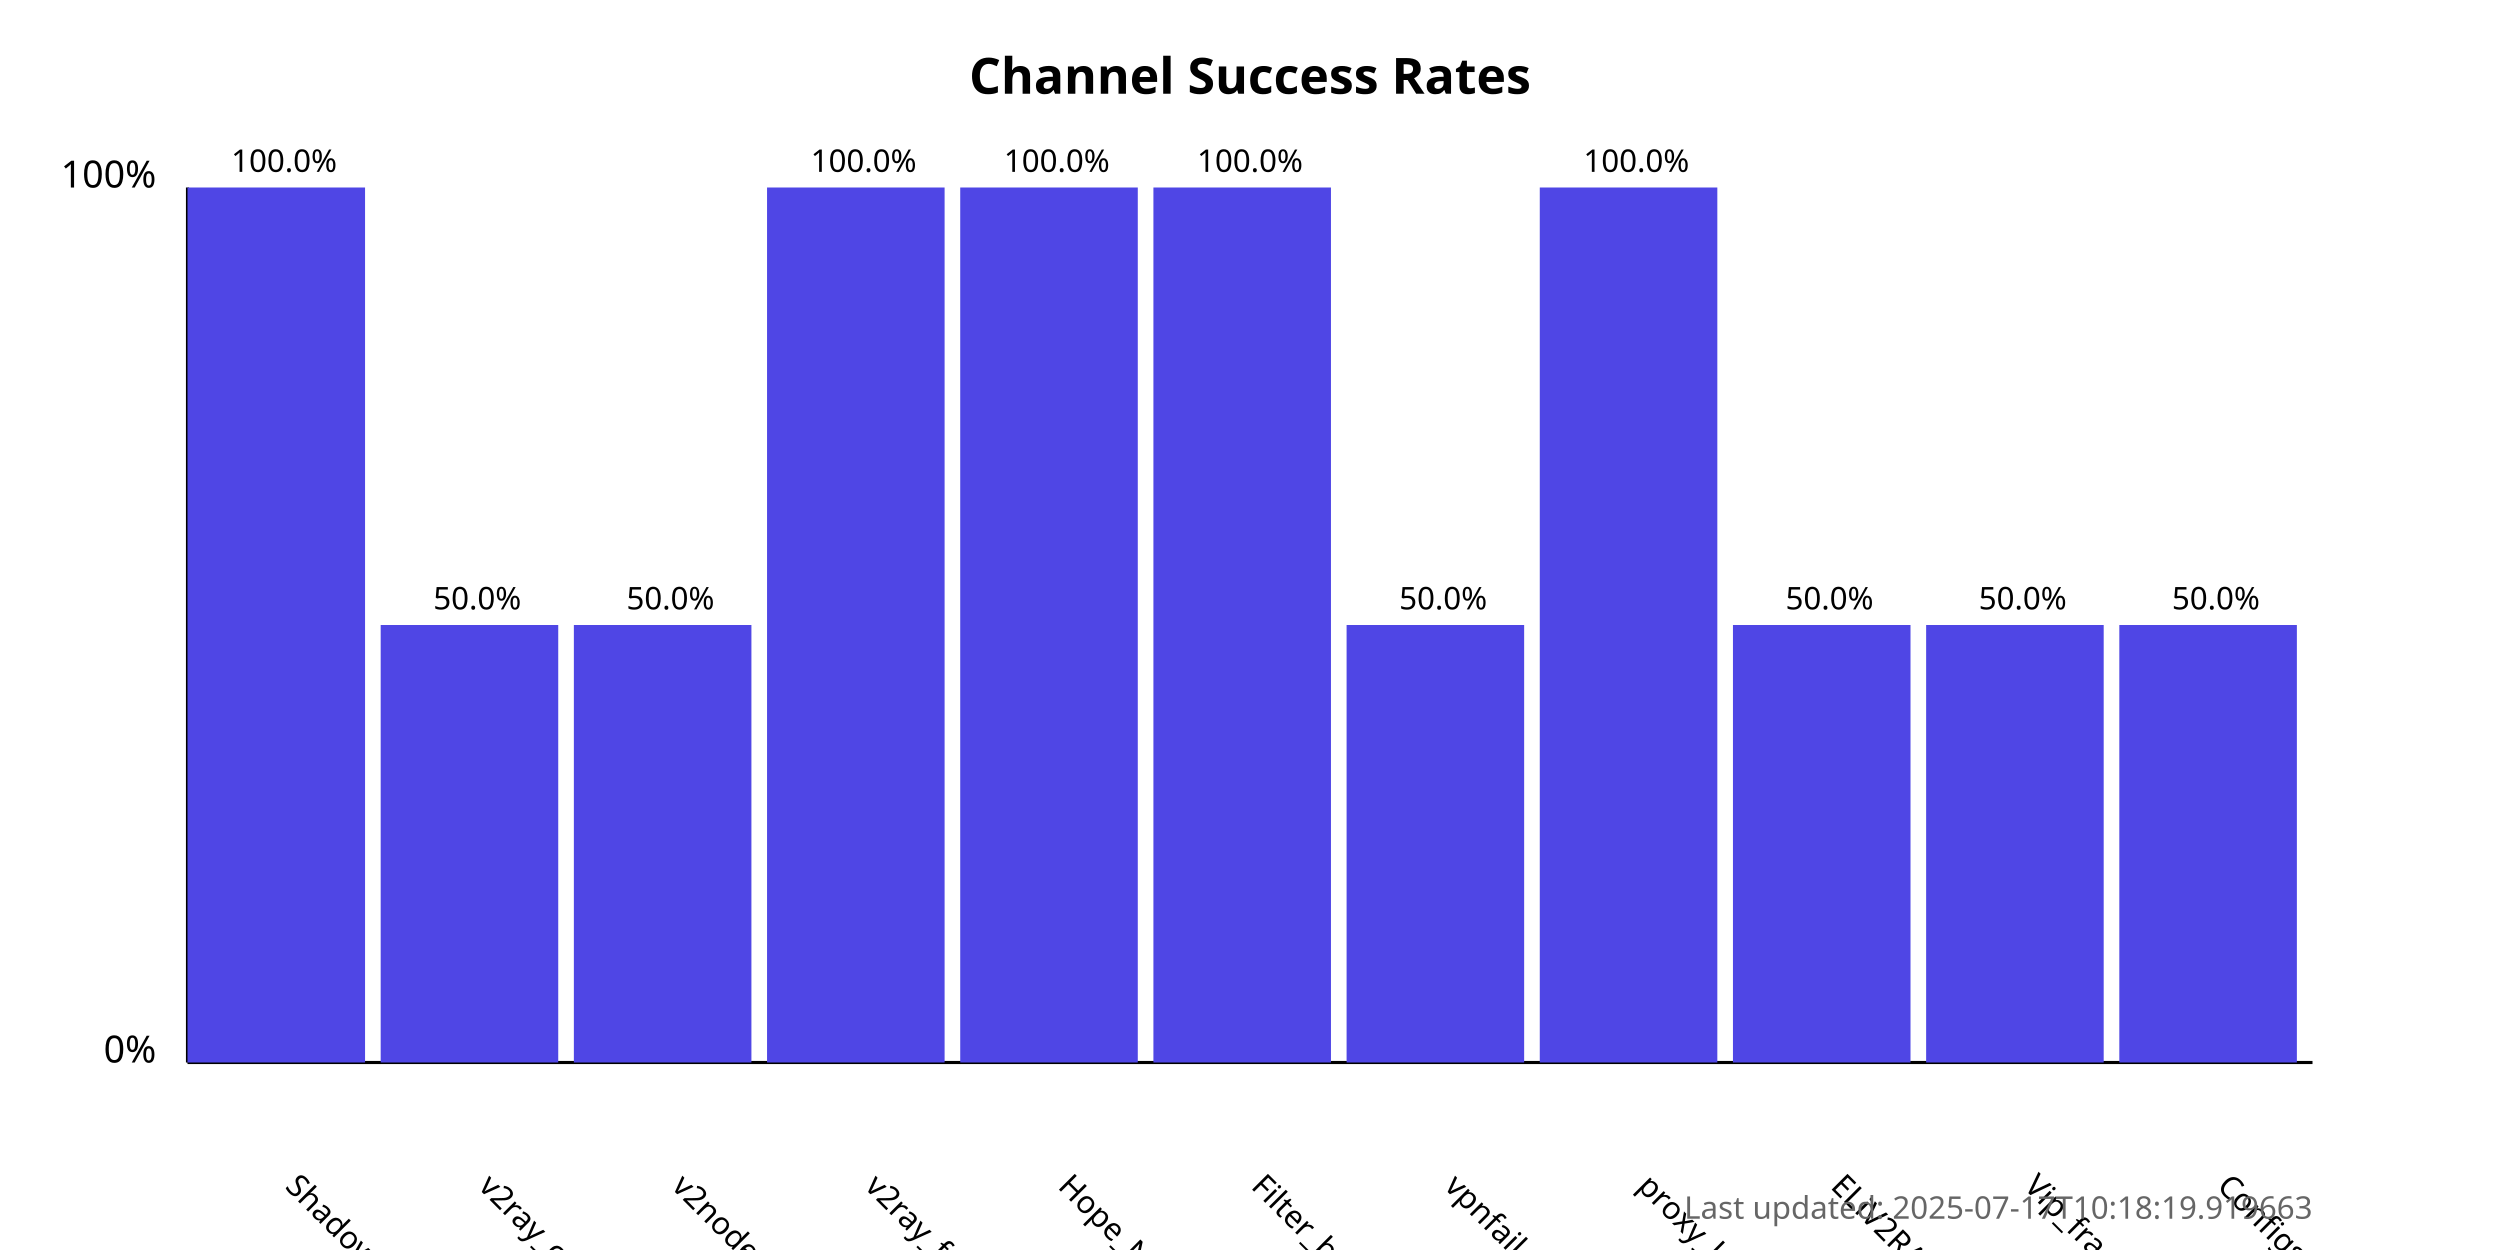
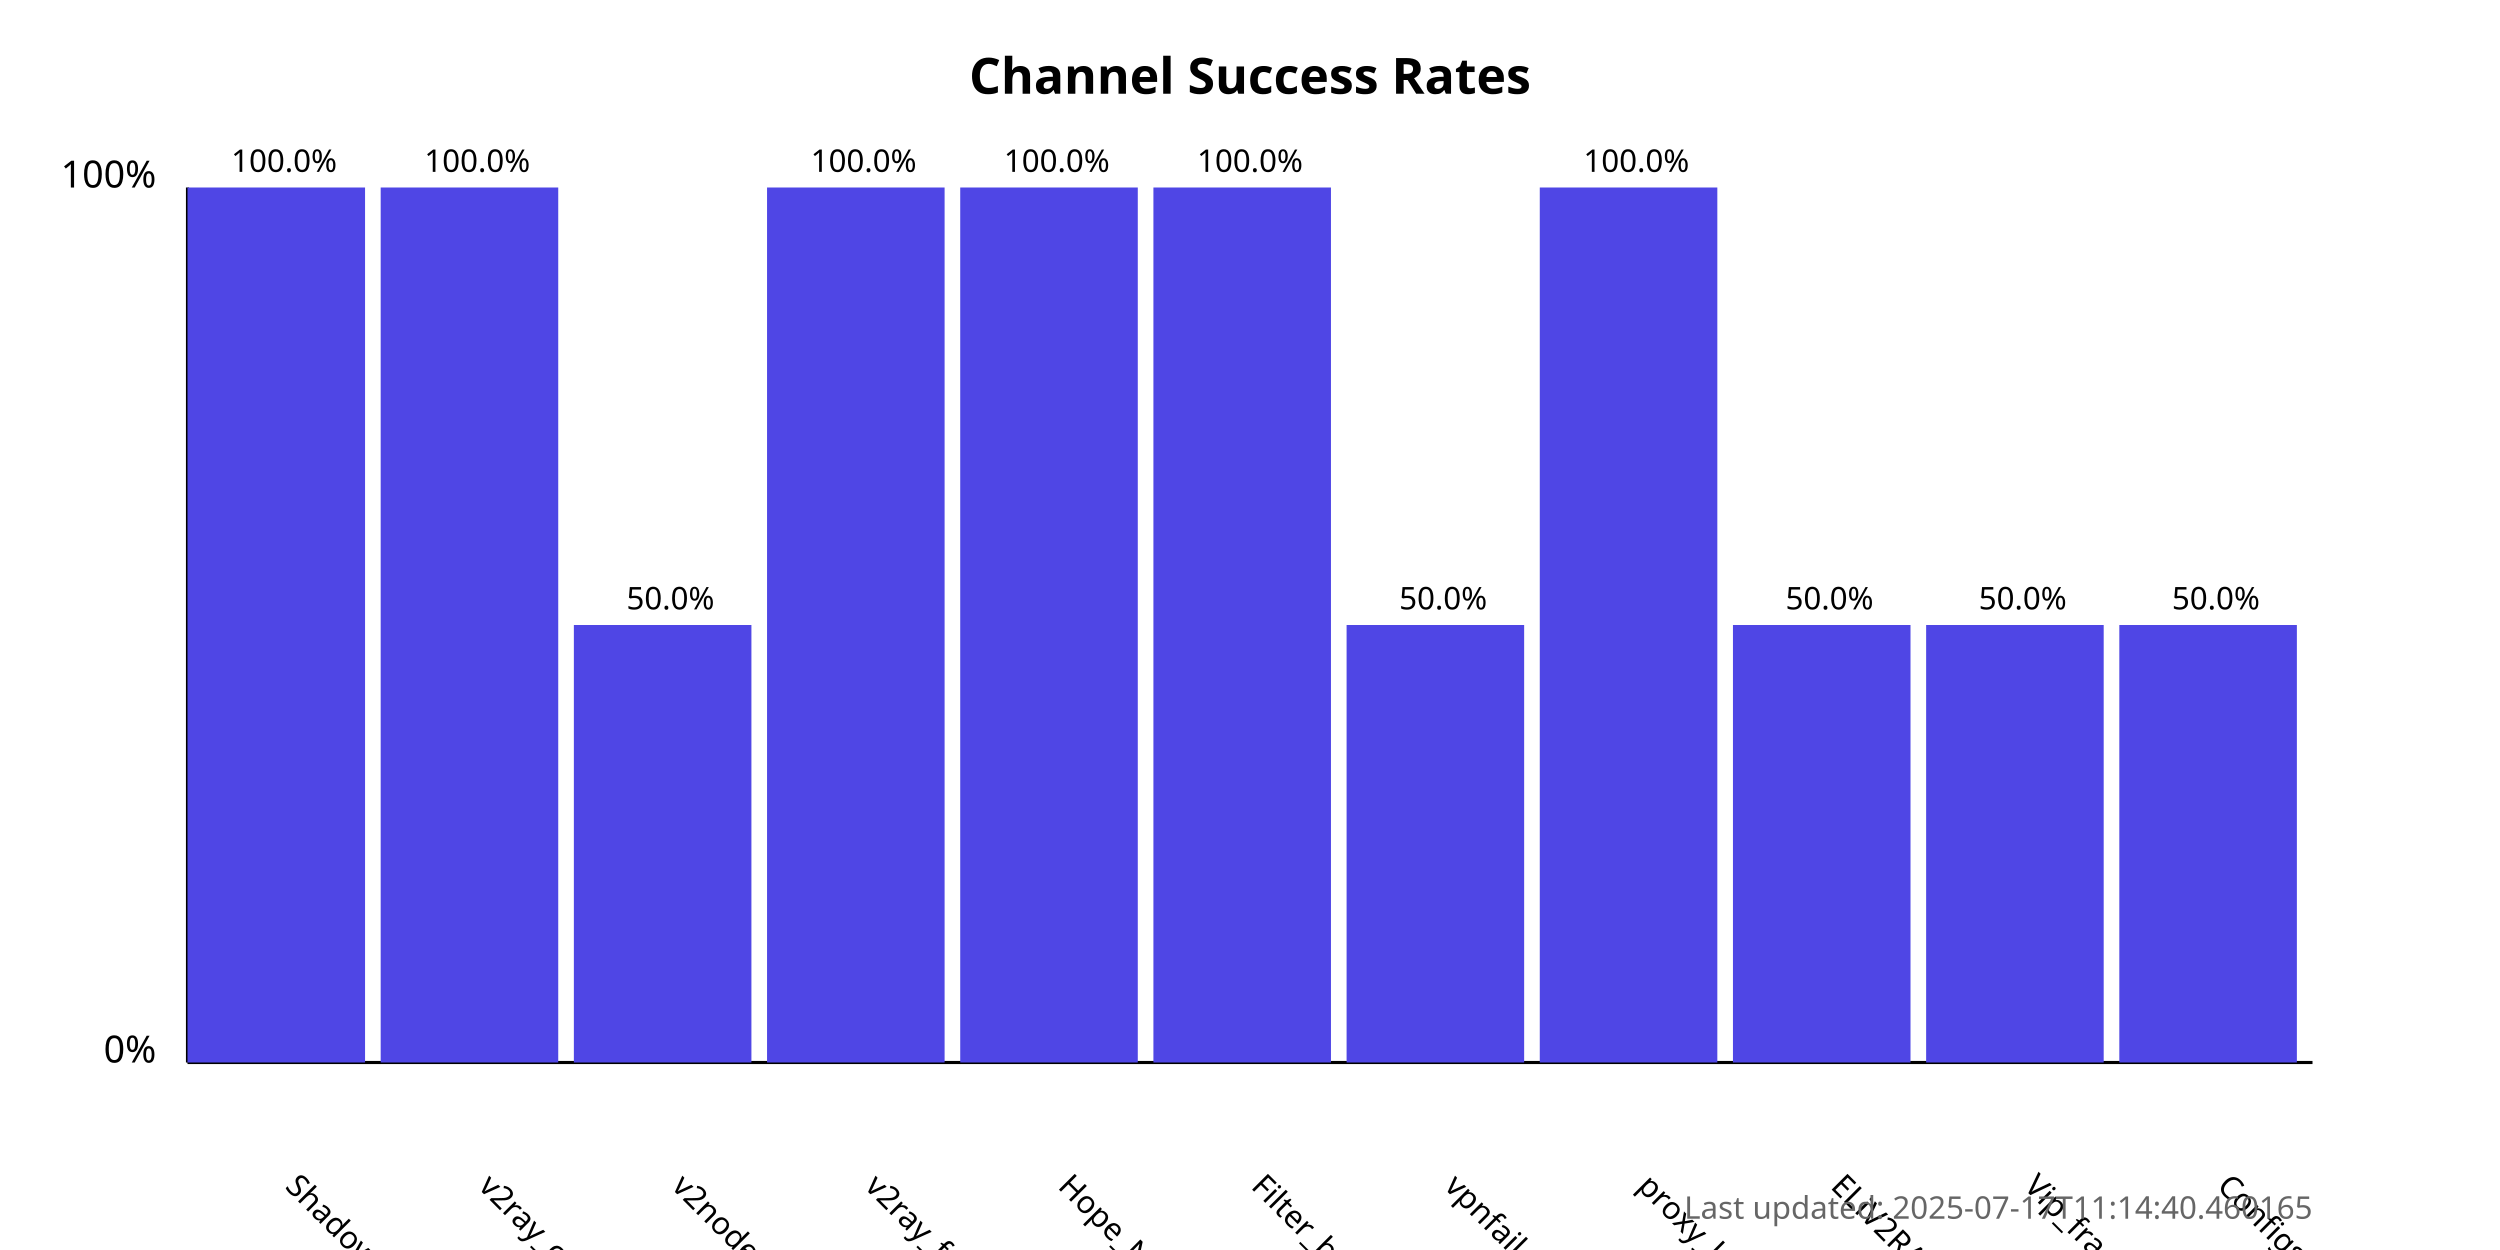
<svg xmlns="http://www.w3.org/2000/svg" width="800" height="400">
  <style>
            .chart-title { font: bold 16px sans-serif; }
            .axis-label { font: 12px sans-serif; }
            .tick-label { font: 10px sans-serif; }
            .bar { fill: #4f46e5; }
            .bar:hover { fill: #6366f1; }
            .timestamp { font: 10px sans-serif; fill: #666; }
        </style>
  <text x="400.0" y="30" text-anchor="middle" class="chart-title">
            Channel Success Rates
        </text>
  <line x1="60" y1="340" x2="60" y2="60" stroke="black" stroke-width="1" />
  <line x1="60" y1="340" x2="740" y2="340" stroke="black" stroke-width="1" />
  <text x="50" y="340" text-anchor="end" class="axis-label">0%</text>
  <text x="50" y="60" text-anchor="end" class="axis-label">100%</text>
  <g>
    <rect x="60" y="60.0" width="56.818" height="280.0" class="bar" />
    <text x="90.909" y="380" transform="rotate(45, 90.90909, 380)" text-anchor="start" class="tick-label">
                ShadowProxy66
            </text>
    <text x="90.909" y="55.0" text-anchor="middle" class="tick-label">
                100.0%
            </text>
  </g>
  <g>
-     <rect x="121.818" y="200.0" width="56.818" height="140.0" class="bar" />
+     <rect x="121.818" y="60.0" width="56.818" height="280.0" class="bar" />
    <text x="152.727" y="380" transform="rotate(45, 152.7273, 380)" text-anchor="start" class="tick-label">
                v2ray_configs_pool
            </text>
-     <text x="152.727" y="195.0" text-anchor="middle" class="tick-label">
-                 50.0%
+     <text x="152.727" y="55.0" text-anchor="middle" class="tick-label">
+                 100.0%
            </text>
  </g>
  <g>
    <rect x="183.636" y="200.0" width="56.818" height="140.0" class="bar" />
    <text x="214.545" y="380" transform="rotate(45, 214.5455, 380)" text-anchor="start" class="tick-label">
                v2nodes
            </text>
    <text x="214.545" y="195.0" text-anchor="middle" class="tick-label">
                50.0%
            </text>
  </g>
  <g>
    <rect x="245.455" y="60.0" width="56.818" height="280.0" class="bar" />
    <text x="276.364" y="380" transform="rotate(45, 276.3636, 380)" text-anchor="start" class="tick-label">
                v2ray_free_conf
            </text>
    <text x="276.364" y="55.0" text-anchor="middle" class="tick-label">
                100.0%
            </text>
  </g>
  <g>
    <rect x="307.273" y="60.0" width="56.818" height="280.0" class="bar" />
    <text x="338.182" y="380" transform="rotate(45, 338.1818, 380)" text-anchor="start" class="tick-label">
                Hope_Net
            </text>
    <text x="338.182" y="55.0" text-anchor="middle" class="tick-label">
                100.0%
            </text>
  </g>
  <g>
    <rect x="369.091" y="60.0" width="56.818" height="280.0" class="bar" />
    <text x="400.0" y="380" transform="rotate(45, 400.0, 380)" text-anchor="start" class="tick-label">
                Filter_breaker
            </text>
    <text x="400.0" y="55.0" text-anchor="middle" class="tick-label">
                100.0%
            </text>
  </g>
  <g>
    <rect x="430.909" y="200.0" width="56.818" height="140.0" class="bar" />
    <text x="461.818" y="380" transform="rotate(45, 461.8182, 380)" text-anchor="start" class="tick-label">
                vpnfail_vless
            </text>
    <text x="461.818" y="195.0" text-anchor="middle" class="tick-label">
                50.0%
            </text>
  </g>
  <g>
    <rect x="492.727" y="60.0" width="56.818" height="280.0" class="bar" />
    <text x="523.636" y="380" transform="rotate(45, 523.6364, 380)" text-anchor="start" class="tick-label">
                proxy_kafee
            </text>
    <text x="523.636" y="55.0" text-anchor="middle" class="tick-label">
                100.0%
            </text>
  </g>
  <g>
    <rect x="554.545" y="200.0" width="56.818" height="140.0" class="bar" />
    <text x="585.455" y="380" transform="rotate(45, 585.4545, 380)" text-anchor="start" class="tick-label">
                ELiV2RAY
            </text>
    <text x="585.455" y="195.0" text-anchor="middle" class="tick-label">
                50.0%
            </text>
  </g>
  <g>
    <rect x="616.364" y="200.0" width="56.818" height="140.0" class="bar" />
    <text x="647.273" y="380" transform="rotate(45, 647.2727, 380)" text-anchor="start" class="tick-label">
                Vip_fragment_v2ray
            </text>
    <text x="647.273" y="195.0" text-anchor="middle" class="tick-label">
                50.0%
            </text>
  </g>
  <g>
    <rect x="678.182" y="200.0" width="56.818" height="140.0" class="bar" />
    <text x="709.091" y="380" transform="rotate(45, 709.0909, 380)" text-anchor="start" class="tick-label">
                ConfigsHubPlus
            </text>
    <text x="709.091" y="195.0" text-anchor="middle" class="tick-label">
                50.0%
            </text>
  </g>
  <text x="740" y="390" text-anchor="end" class="timestamp">
-             Last updated: 2025-07-17T10:18:19.919663
+             Last updated: 2025-07-17T11:14:40.460165
        </text>
</svg>
